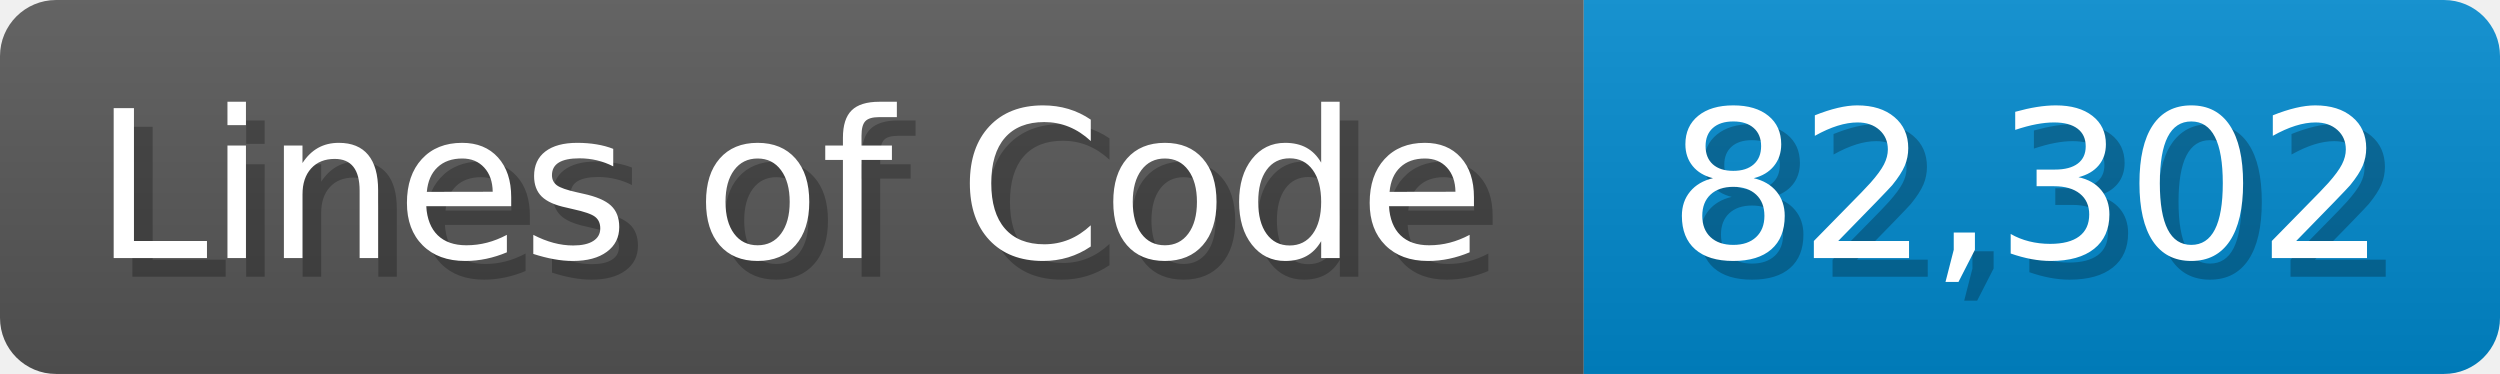
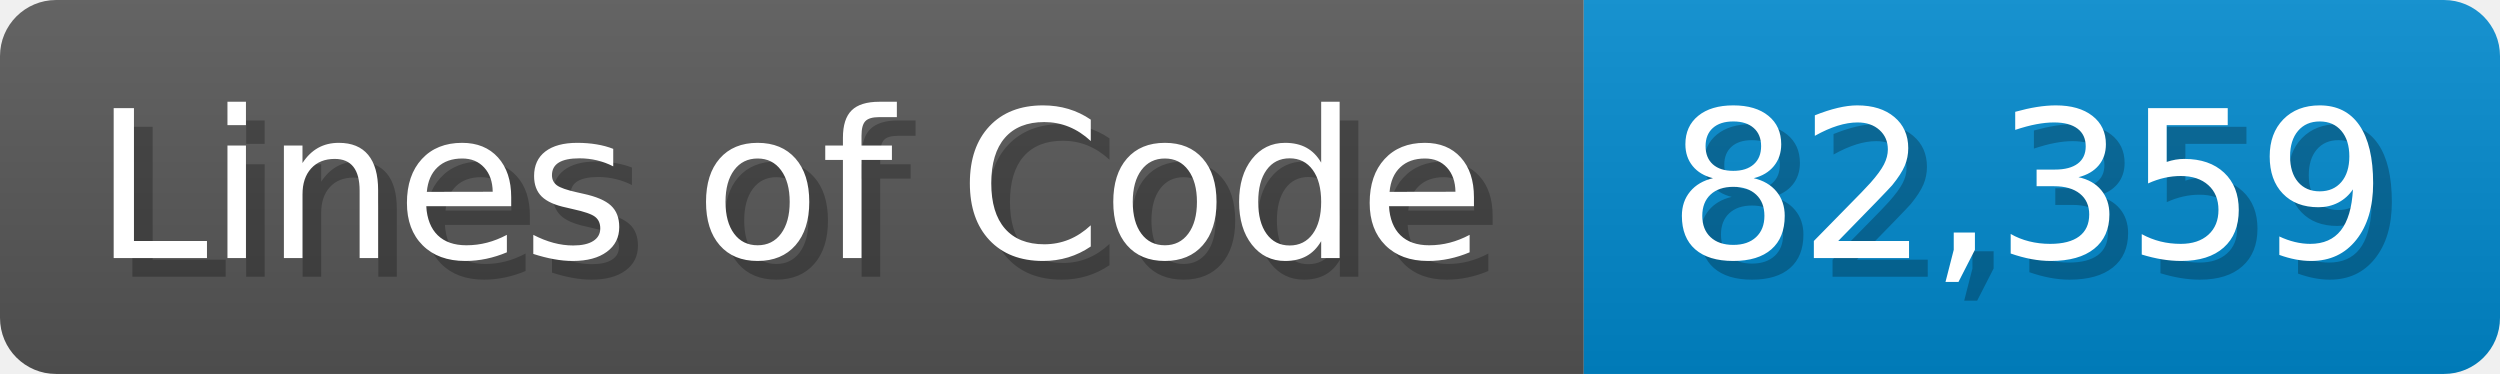
<svg xmlns="http://www.w3.org/2000/svg" width="133.7" height="20" viewBox="0 0 1337 200">
  <linearGradient id="a" x2="0" y2="100%">
    <stop offset="0" stop-opacity=".1" stop-color="#EEE" />
    <stop offset="1" stop-opacity=".1" />
  </linearGradient>
  <mask id="m">
    <rect width="1337" height="200" rx="30" fill="#FFF" />
  </mask>
  <g mask="url(#m)">
    <rect width="847" height="200" fill="#555" />
    <rect width="490" height="200" fill="#08C" x="847" />
    <rect width="1337" height="200" fill="url(#a)" />
  </g>
  <g fill="#fff" text-anchor="start" font-family="Verdana,DejaVu Sans,sans-serif" font-size="110">
    <text x="60" y="148" textLength="747" fill="#000" opacity="0.25">Lines of Code</text>
    <text x="50" y="138" textLength="747">Lines of Code</text>
-     <text x="902" y="148" textLength="390" fill="#000" opacity="0.25">82,302</text>
-     <text x="892" y="138" textLength="390">82,302</text>
+     <text x="902" y="148" textLength="390" fill="#000" opacity="0.25">82,359</text>
+     <text x="892" y="138" textLength="390">82,359</text>
  </g>
</svg>
